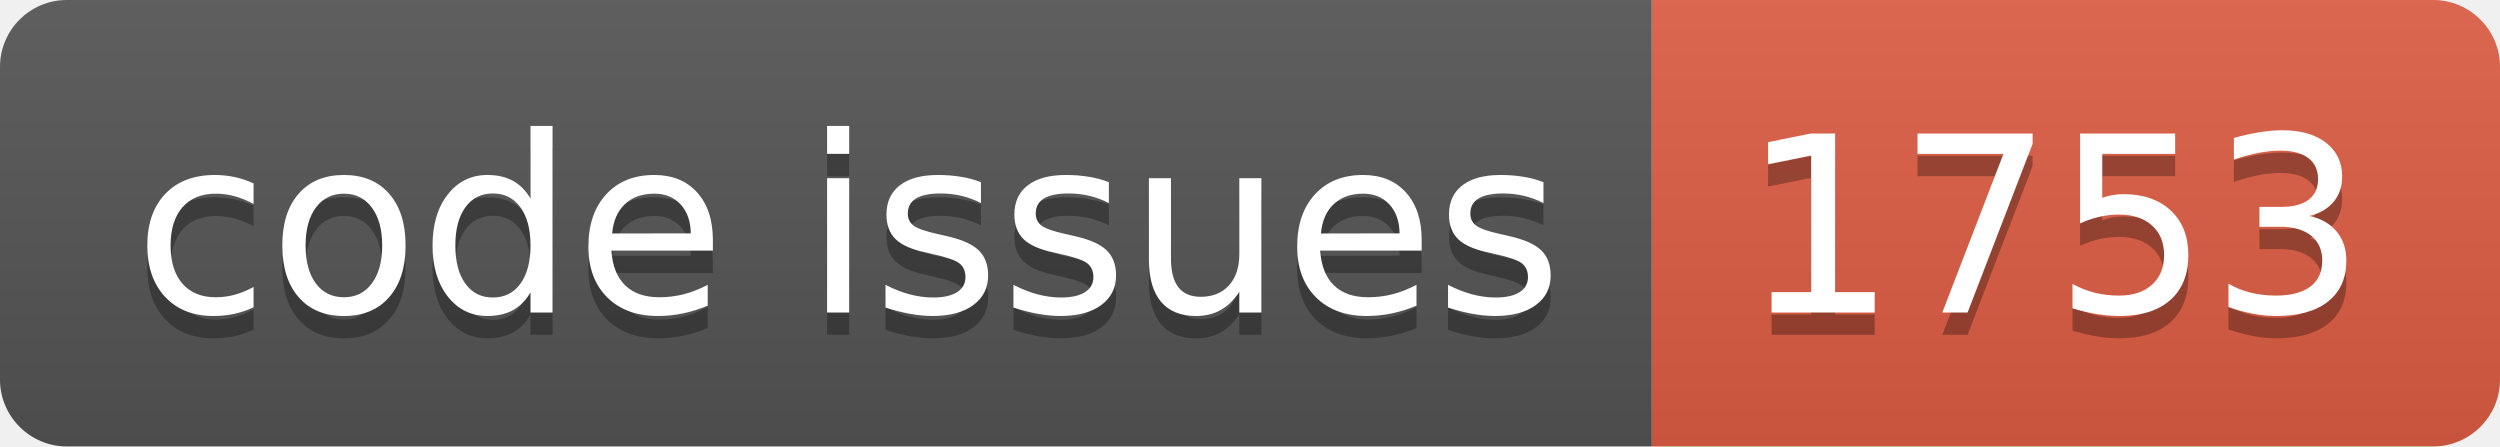
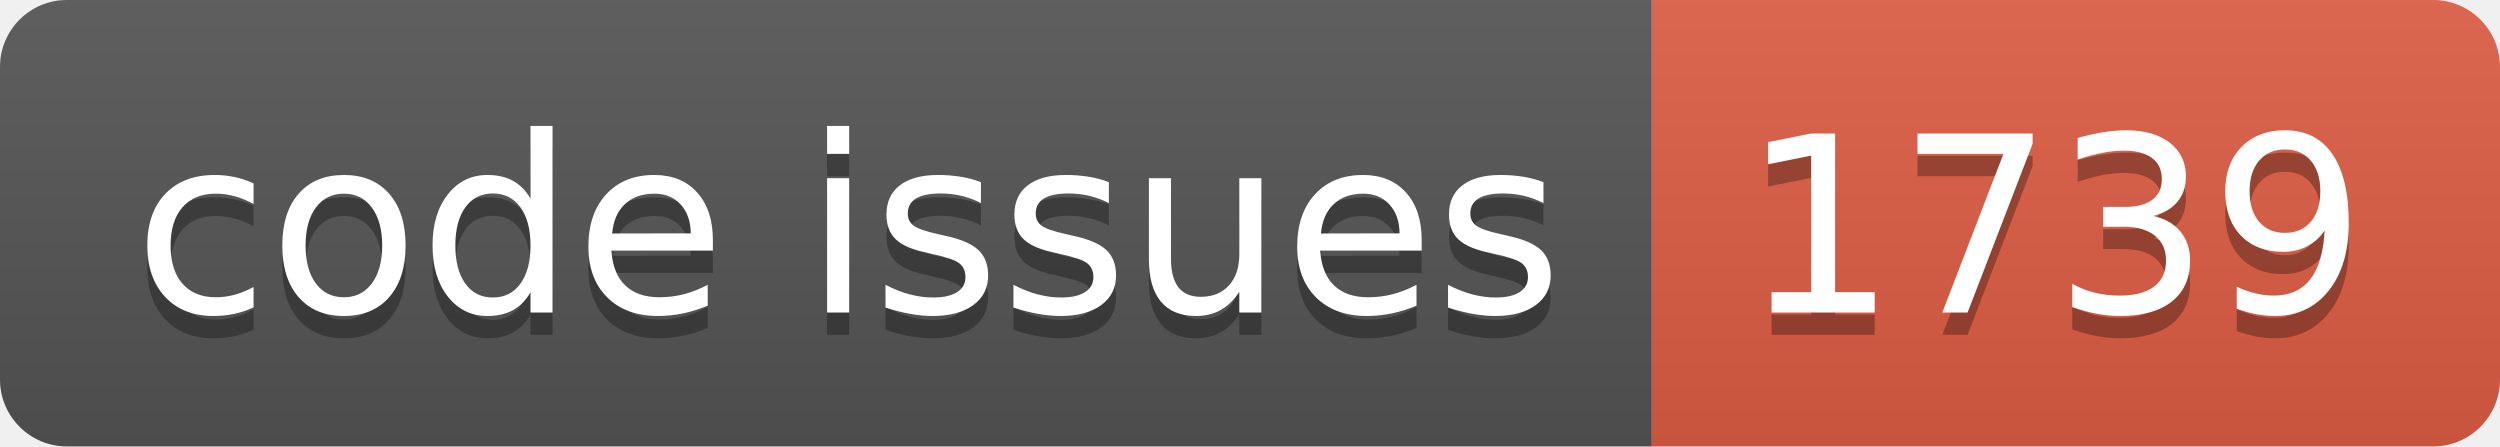
<svg xmlns="http://www.w3.org/2000/svg" width="112.0" height="20">
  <linearGradient id="smooth" x2="0" y2="100%">
    <stop offset="0" stop-color="#bbb" stop-opacity=".1" />
    <stop offset="1" stop-opacity=".1" />
  </linearGradient>
  <clipPath id="round">
    <rect width="112.0" height="20" rx="3" fill="#fff" />
  </clipPath>
  <g clip-path="url(#round)">
    <rect width="74.0" height="20" fill="#555" />
    <rect x="74.0" width="38.0" height="20" fill="#e05d44" />
    <rect width="112.0" height="20" fill="url(#smooth)" />
  </g>
  <g fill="#fff" text-anchor="middle" font-family="DejaVu Sans,Verdana,Geneva,sans-serif" font-size="110">
    <text x="380.0" y="150" fill="#010101" fill-opacity=".3" transform="scale(0.1)" textLength="640.0" lengthAdjust="spacing">code issues</text>
    <text x="380.0" y="140" transform="scale(0.1)" textLength="640.0" lengthAdjust="spacing">code issues</text>
-     <text x="920.0" y="150" fill="#010101" fill-opacity=".3" transform="scale(0.1)" textLength="280.0" lengthAdjust="spacing">1753</text>
-     <text x="920.0" y="140" transform="scale(0.1)" textLength="280.0" lengthAdjust="spacing">1753</text>
+     <text x="920.0" y="150" fill="#010101" fill-opacity=".3" transform="scale(0.1)" textLength="280.0" lengthAdjust="spacing">1739</text>
+     <text x="920.0" y="140" transform="scale(0.1)" textLength="280.0" lengthAdjust="spacing">1739</text>
  </g>
</svg>
